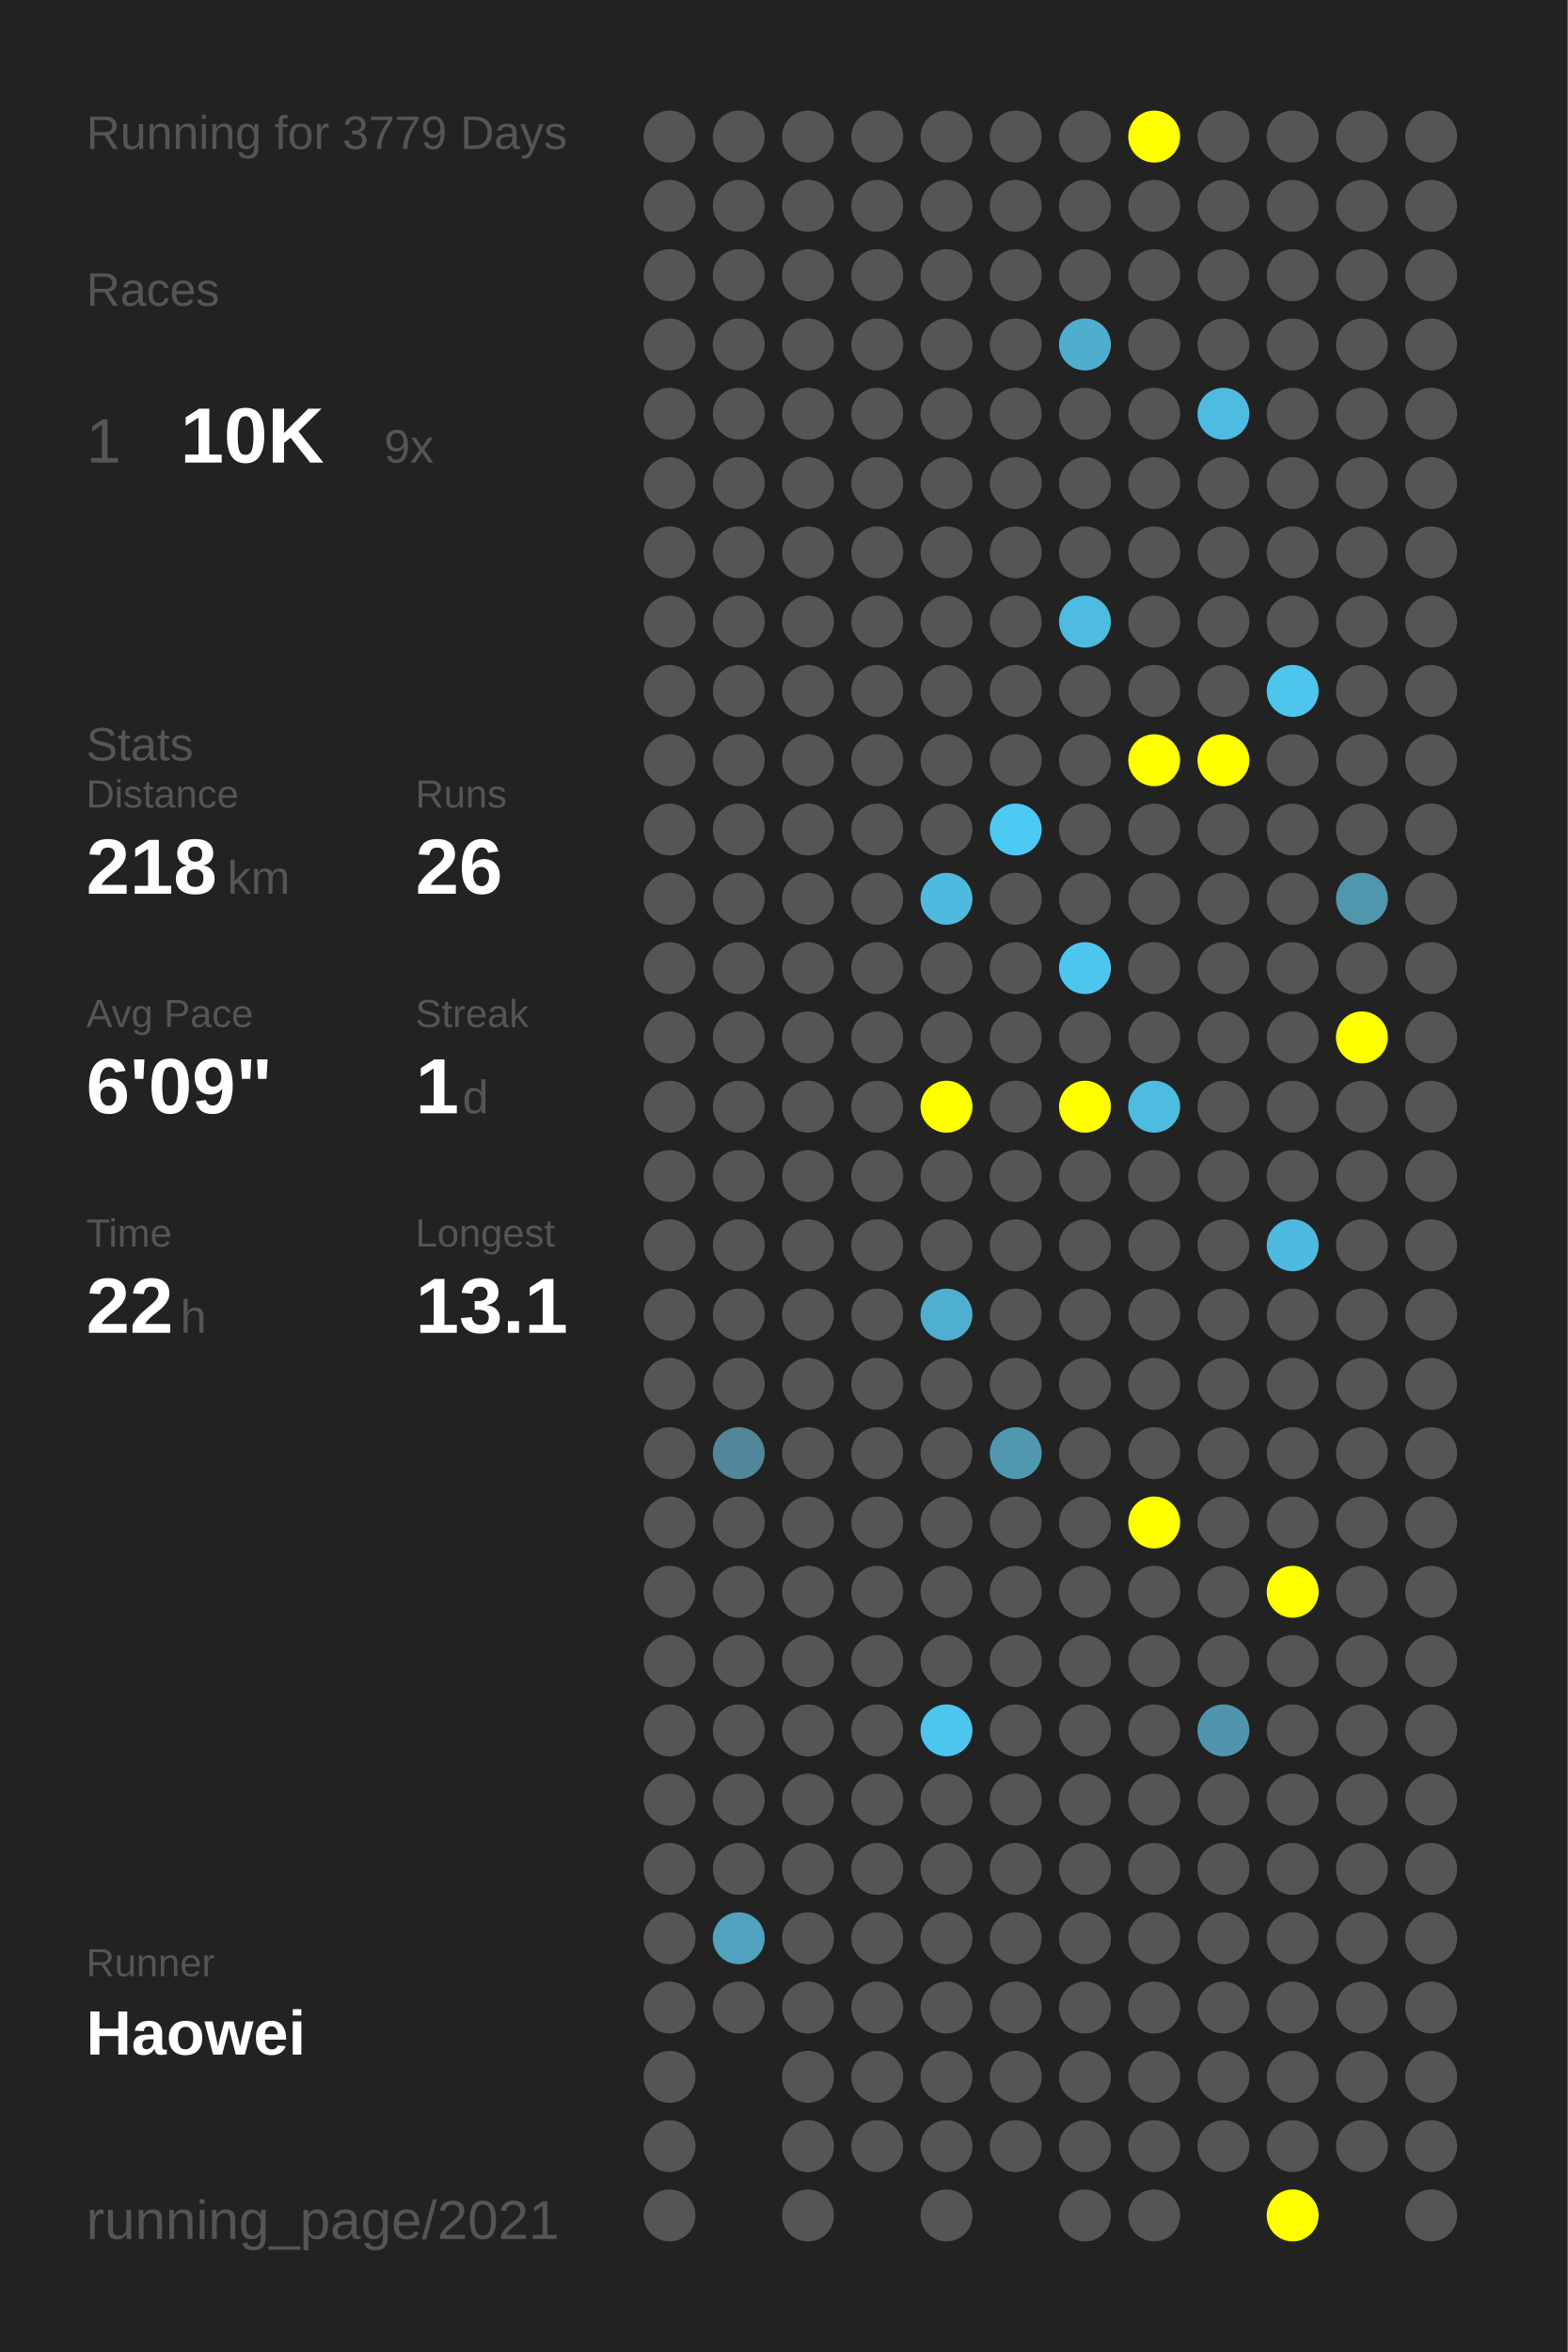
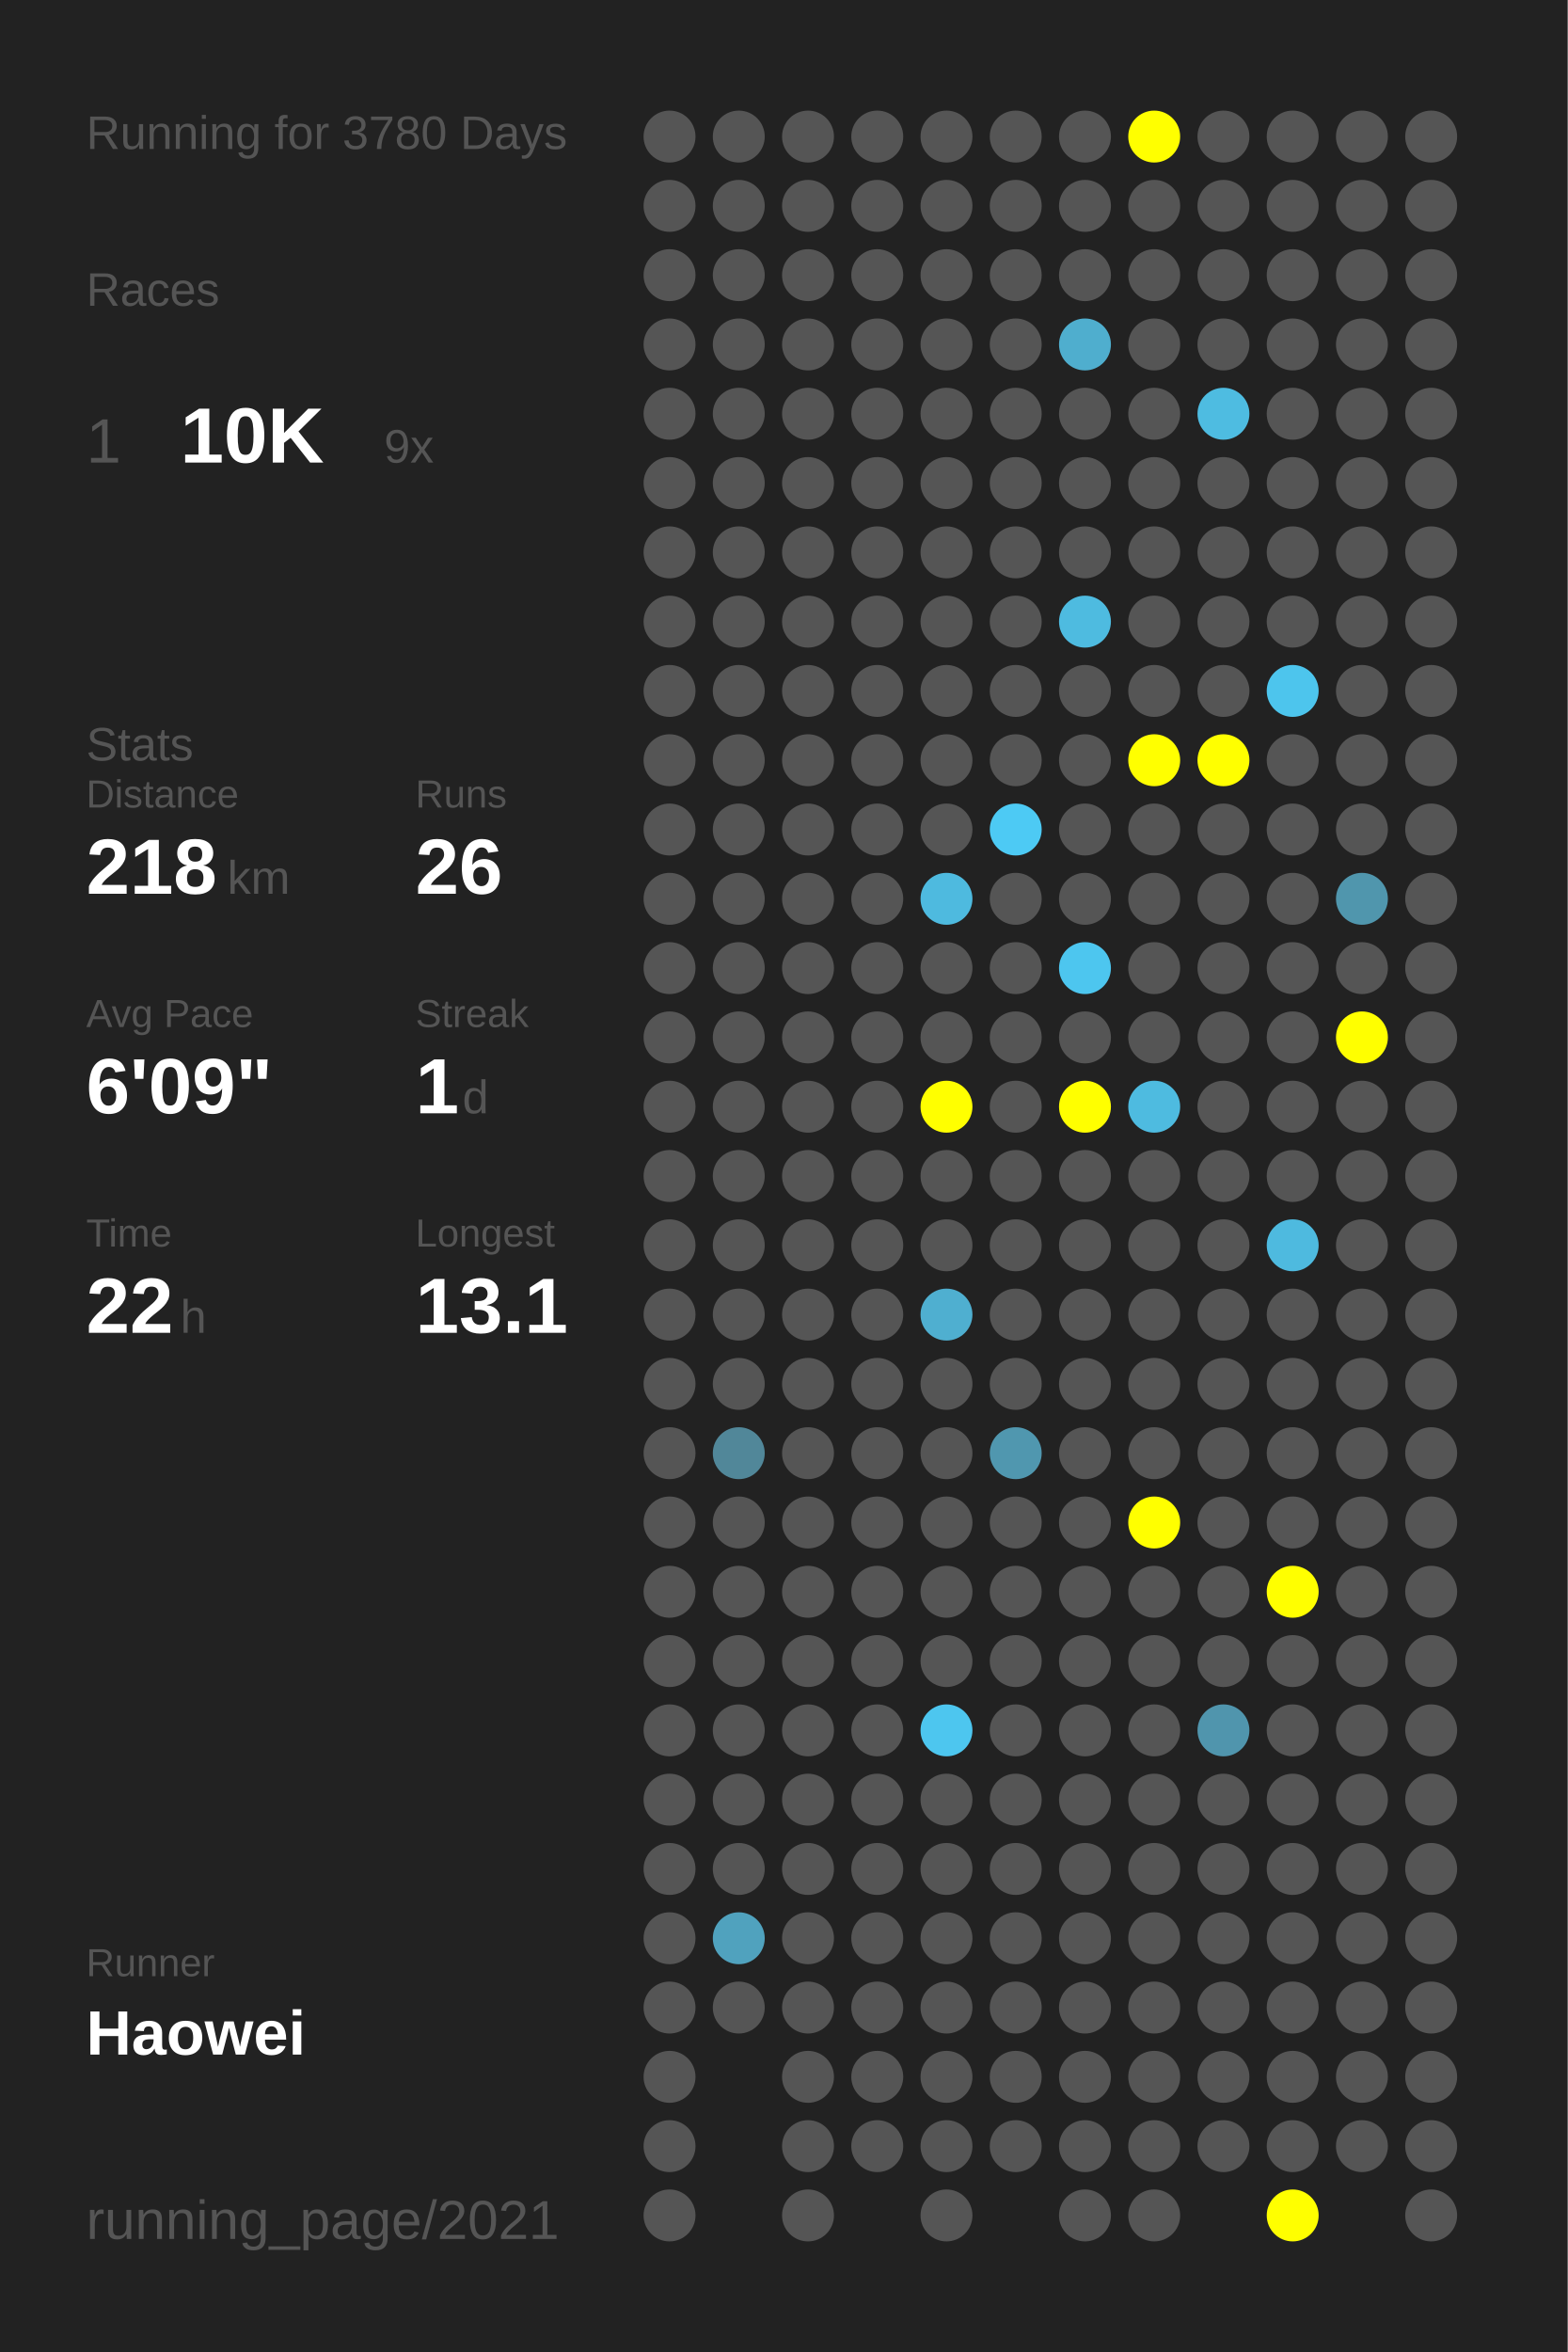
<svg xmlns="http://www.w3.org/2000/svg" baseProfile="full" height="300mm" version="1.1" viewBox="0,0,200,300" width="200mm">
  <defs />
  <rect fill="#222222" height="300" width="200" x="0" y="0" />
-   <text fill="#555555" style="font-size:6px; font-family:Arial;" x="11" y="19">Running for 3779 Days</text>
+   <text fill="#555555" style="font-size:6px; font-family:Arial;" x="11" y="19">Running for 3780 Days</text>
  <text fill="#555555" style="font-size:6px; font-family:Arial;" x="11" y="39">Races</text>
  <text fill="#555555" style="font-size:8px; font-family:Arial;" x="11" y="59">1</text>
  <text fill="#FFFFFF" style="font-size:10px; font-family:Arial; font-weight:bold;" x="23" y="59">10K</text>
  <text fill="#555555" style="font-size:6px; font-family:Arial;" x="49" y="59">9x</text>
  <text fill="#555555" style="font-size:6px; font-family:Arial;" x="11" y="97">Stats</text>
  <text fill="#555555" style="font-size:5px; font-family:Arial;" x="11" y="103">Distance</text>
  <text fill="#FFFFFF" style="font-size:10px; font-family:Arial; font-weight:bold;" x="11" y="114">218</text>
  <text fill="#555555" style="font-size:6px; font-family:Arial;" x="29" y="114">km</text>
  <text fill="#555555" style="font-size:5px; font-family:Arial;" x="53" y="103">Runs</text>
  <text fill="#FFFFFF" style="font-size:10px; font-family:Arial; font-weight:bold;" x="53" y="114">26</text>
  <text fill="#555555" style="font-size:5px; font-family:Arial;" x="11" y="131">Avg Pace</text>
  <text fill="#FFFFFF" style="font-size:10px; font-family:Arial; font-weight:bold;" x="11" y="142">6'09"</text>
  <text fill="#555555" style="font-size:5px; font-family:Arial;" x="53" y="131">Streak</text>
  <text fill="#FFFFFF" style="font-size:10px; font-family:Arial; font-weight:bold;" x="53" y="142">1</text>
  <text fill="#555555" style="font-size:6px; font-family:Arial;" x="59" y="142">d</text>
  <text fill="#555555" style="font-size:5px; font-family:Arial;" x="11" y="159">Time</text>
  <text fill="#FFFFFF" style="font-size:10px; font-family:Arial; font-weight:bold;" x="11" y="170">22</text>
  <text fill="#555555" style="font-size:6px; font-family:Arial;" x="23" y="170">h</text>
  <text fill="#555555" style="font-size:5px; font-family:Arial;" x="53" y="159">Longest</text>
  <text fill="#FFFFFF" style="font-size:10px; font-family:Arial; font-weight:bold;" x="53" y="170">13.1</text>
  <text fill="#555555" style="font-size:5px; font-family:Arial;" x="11" y="252.065">Runner</text>
  <text fill="#FFFFFF" style="font-size:8px; font-family:Arial; font-weight:bold;" x="11" y="262.065">Haowei</text>
  <text fill="#555555" style="font-size:7px; font-family:Arial;" x="11" y="285.581">running_page/2021</text>
  <circle cx="85.417" cy="17.419" fill="#555555" r="3.312" />
  <circle cx="85.417" cy="26.258" fill="#555555" r="3.312" />
  <circle cx="85.417" cy="35.097" fill="#555555" r="3.312" />
  <circle cx="85.417" cy="43.935" fill="#555555" r="3.312" />
  <circle cx="85.417" cy="52.774" fill="#555555" r="3.312" />
  <circle cx="85.417" cy="61.613" fill="#555555" r="3.312" />
  <circle cx="85.417" cy="70.452" fill="#555555" r="3.312" />
  <circle cx="85.417" cy="79.29" fill="#555555" r="3.312" />
  <circle cx="85.417" cy="88.129" fill="#555555" r="3.312" />
  <circle cx="85.417" cy="96.968" fill="#555555" r="3.312" />
  <circle cx="85.417" cy="105.806" fill="#555555" r="3.312" />
  <circle cx="85.417" cy="114.645" fill="#555555" r="3.312" />
  <circle cx="85.417" cy="123.484" fill="#555555" r="3.312" />
  <circle cx="85.417" cy="132.323" fill="#555555" r="3.312" />
  <circle cx="85.417" cy="141.161" fill="#555555" r="3.312" />
  <circle cx="85.417" cy="150" fill="#555555" r="3.312" />
  <circle cx="85.417" cy="158.839" fill="#555555" r="3.312" />
  <circle cx="85.417" cy="167.677" fill="#555555" r="3.312" />
  <circle cx="85.417" cy="176.516" fill="#555555" r="3.312" />
  <circle cx="85.417" cy="185.355" fill="#555555" r="3.312" />
  <circle cx="85.417" cy="194.194" fill="#555555" r="3.312" />
  <circle cx="85.417" cy="203.032" fill="#555555" r="3.312" />
  <circle cx="85.417" cy="211.871" fill="#555555" r="3.312" />
  <circle cx="85.417" cy="220.71" fill="#555555" r="3.312" />
  <circle cx="85.417" cy="229.548" fill="#555555" r="3.312" />
  <circle cx="85.417" cy="238.387" fill="#555555" r="3.312" />
  <circle cx="85.417" cy="247.226" fill="#555555" r="3.312" />
  <circle cx="85.417" cy="256.065" fill="#555555" r="3.312" />
  <circle cx="85.417" cy="264.903" fill="#555555" r="3.312" />
  <circle cx="85.417" cy="273.742" fill="#555555" r="3.312" />
  <circle cx="85.417" cy="282.581" fill="#555555" r="3.312" />
  <circle cx="94.25" cy="17.419" fill="#555555" r="3.312" />
  <circle cx="94.25" cy="26.258" fill="#555555" r="3.312" />
  <circle cx="94.25" cy="35.097" fill="#555555" r="3.312" />
  <circle cx="94.25" cy="43.935" fill="#555555" r="3.312" />
  <circle cx="94.25" cy="52.774" fill="#555555" r="3.312" />
  <circle cx="94.25" cy="61.613" fill="#555555" r="3.312" />
  <circle cx="94.25" cy="70.452" fill="#555555" r="3.312" />
  <circle cx="94.25" cy="79.29" fill="#555555" r="3.312" />
  <circle cx="94.25" cy="88.129" fill="#555555" r="3.312" />
  <circle cx="94.25" cy="96.968" fill="#555555" r="3.312" />
  <circle cx="94.25" cy="105.806" fill="#555555" r="3.312" />
  <circle cx="94.25" cy="114.645" fill="#555555" r="3.312" />
  <circle cx="94.25" cy="123.484" fill="#555555" r="3.312" />
  <circle cx="94.25" cy="132.323" fill="#555555" r="3.312" />
  <circle cx="94.25" cy="141.161" fill="#555555" r="3.312" />
  <circle cx="94.25" cy="150" fill="#555555" r="3.312" />
  <circle cx="94.25" cy="158.839" fill="#555555" r="3.312" />
  <circle cx="94.25" cy="167.677" fill="#555555" r="3.312" />
  <circle cx="94.25" cy="176.516" fill="#555555" r="3.312" />
  <circle cx="94.25" cy="185.355" fill="#518799" r="3.312" />
  <circle cx="94.25" cy="194.194" fill="#555555" r="3.312" />
  <circle cx="94.25" cy="203.032" fill="#555555" r="3.312" />
  <circle cx="94.25" cy="211.871" fill="#555555" r="3.312" />
  <circle cx="94.25" cy="220.71" fill="#555555" r="3.312" />
  <circle cx="94.25" cy="229.548" fill="#555555" r="3.312" />
  <circle cx="94.25" cy="238.387" fill="#555555" r="3.312" />
  <circle cx="94.25" cy="247.226" fill="#50a2be" r="3.312" />
  <circle cx="94.25" cy="256.065" fill="#555555" r="3.312" />
  <circle cx="103.083" cy="17.419" fill="#555555" r="3.312" />
  <circle cx="103.083" cy="26.258" fill="#555555" r="3.312" />
  <circle cx="103.083" cy="35.097" fill="#555555" r="3.312" />
  <circle cx="103.083" cy="43.935" fill="#555555" r="3.312" />
  <circle cx="103.083" cy="52.774" fill="#555555" r="3.312" />
  <circle cx="103.083" cy="61.613" fill="#555555" r="3.312" />
  <circle cx="103.083" cy="70.452" fill="#555555" r="3.312" />
  <circle cx="103.083" cy="79.29" fill="#555555" r="3.312" />
  <circle cx="103.083" cy="88.129" fill="#555555" r="3.312" />
  <circle cx="103.083" cy="96.968" fill="#555555" r="3.312" />
  <circle cx="103.083" cy="105.806" fill="#555555" r="3.312" />
  <circle cx="103.083" cy="114.645" fill="#555555" r="3.312" />
  <circle cx="103.083" cy="123.484" fill="#555555" r="3.312" />
  <circle cx="103.083" cy="132.323" fill="#555555" r="3.312" />
  <circle cx="103.083" cy="141.161" fill="#555555" r="3.312" />
  <circle cx="103.083" cy="150" fill="#555555" r="3.312" />
  <circle cx="103.083" cy="158.839" fill="#555555" r="3.312" />
  <circle cx="103.083" cy="167.677" fill="#555555" r="3.312" />
  <circle cx="103.083" cy="176.516" fill="#555555" r="3.312" />
  <circle cx="103.083" cy="185.355" fill="#555555" r="3.312" />
  <circle cx="103.083" cy="194.194" fill="#555555" r="3.312" />
  <circle cx="103.083" cy="203.032" fill="#555555" r="3.312" />
  <circle cx="103.083" cy="211.871" fill="#555555" r="3.312" />
  <circle cx="103.083" cy="220.71" fill="#555555" r="3.312" />
  <circle cx="103.083" cy="229.548" fill="#555555" r="3.312" />
  <circle cx="103.083" cy="238.387" fill="#555555" r="3.312" />
  <circle cx="103.083" cy="247.226" fill="#555555" r="3.312" />
  <circle cx="103.083" cy="256.065" fill="#555555" r="3.312" />
  <circle cx="103.083" cy="264.903" fill="#555555" r="3.312" />
  <circle cx="103.083" cy="273.742" fill="#555555" r="3.312" />
  <circle cx="103.083" cy="282.581" fill="#555555" r="3.312" />
  <circle cx="111.917" cy="17.419" fill="#555555" r="3.312" />
  <circle cx="111.917" cy="26.258" fill="#555555" r="3.312" />
  <circle cx="111.917" cy="35.097" fill="#555555" r="3.312" />
  <circle cx="111.917" cy="43.935" fill="#555555" r="3.312" />
  <circle cx="111.917" cy="52.774" fill="#555555" r="3.312" />
  <circle cx="111.917" cy="61.613" fill="#555555" r="3.312" />
  <circle cx="111.917" cy="70.452" fill="#555555" r="3.312" />
  <circle cx="111.917" cy="79.29" fill="#555555" r="3.312" />
  <circle cx="111.917" cy="88.129" fill="#555555" r="3.312" />
  <circle cx="111.917" cy="96.968" fill="#555555" r="3.312" />
  <circle cx="111.917" cy="105.806" fill="#555555" r="3.312" />
  <circle cx="111.917" cy="114.645" fill="#555555" r="3.312" />
  <circle cx="111.917" cy="123.484" fill="#555555" r="3.312" />
  <circle cx="111.917" cy="132.323" fill="#555555" r="3.312" />
  <circle cx="111.917" cy="141.161" fill="#555555" r="3.312" />
  <circle cx="111.917" cy="150" fill="#555555" r="3.312" />
  <circle cx="111.917" cy="158.839" fill="#555555" r="3.312" />
  <circle cx="111.917" cy="167.677" fill="#555555" r="3.312" />
  <circle cx="111.917" cy="176.516" fill="#555555" r="3.312" />
  <circle cx="111.917" cy="185.355" fill="#555555" r="3.312" />
  <circle cx="111.917" cy="194.194" fill="#555555" r="3.312" />
  <circle cx="111.917" cy="203.032" fill="#555555" r="3.312" />
  <circle cx="111.917" cy="211.871" fill="#555555" r="3.312" />
  <circle cx="111.917" cy="220.71" fill="#555555" r="3.312" />
  <circle cx="111.917" cy="229.548" fill="#555555" r="3.312" />
  <circle cx="111.917" cy="238.387" fill="#555555" r="3.312" />
  <circle cx="111.917" cy="247.226" fill="#555555" r="3.312" />
  <circle cx="111.917" cy="256.065" fill="#555555" r="3.312" />
  <circle cx="111.917" cy="264.903" fill="#555555" r="3.312" />
  <circle cx="111.917" cy="273.742" fill="#555555" r="3.312" />
  <circle cx="120.75" cy="17.419" fill="#555555" r="3.312" />
  <circle cx="120.75" cy="26.258" fill="#555555" r="3.312" />
  <circle cx="120.75" cy="35.097" fill="#555555" r="3.312" />
  <circle cx="120.75" cy="43.935" fill="#555555" r="3.312" />
  <circle cx="120.75" cy="52.774" fill="#555555" r="3.312" />
  <circle cx="120.75" cy="61.613" fill="#555555" r="3.312" />
  <circle cx="120.75" cy="70.452" fill="#555555" r="3.312" />
  <circle cx="120.75" cy="79.29" fill="#555555" r="3.312" />
  <circle cx="120.75" cy="88.129" fill="#555555" r="3.312" />
  <circle cx="120.75" cy="96.968" fill="#555555" r="3.312" />
  <circle cx="120.75" cy="105.806" fill="#555555" r="3.312" />
  <circle cx="120.75" cy="114.645" fill="#4ebadf" r="3.312" />
  <circle cx="120.75" cy="123.484" fill="#555555" r="3.312" />
  <circle cx="120.75" cy="132.323" fill="#555555" r="3.312" />
  <circle cx="120.75" cy="141.161" fill="#FFFF00" r="3.312" />
  <circle cx="120.75" cy="150" fill="#555555" r="3.312" />
  <circle cx="120.75" cy="158.839" fill="#555555" r="3.312" />
  <circle cx="120.75" cy="167.677" fill="#4fafd0" r="3.312" />
  <circle cx="120.75" cy="176.516" fill="#555555" r="3.312" />
  <circle cx="120.75" cy="185.355" fill="#555555" r="3.312" />
  <circle cx="120.75" cy="194.194" fill="#555555" r="3.312" />
  <circle cx="120.75" cy="203.032" fill="#555555" r="3.312" />
  <circle cx="120.75" cy="211.871" fill="#555555" r="3.312" />
  <circle cx="120.75" cy="220.71" fill="#4dc6ef" r="3.312" />
  <circle cx="120.75" cy="229.548" fill="#555555" r="3.312" />
  <circle cx="120.75" cy="238.387" fill="#555555" r="3.312" />
  <circle cx="120.75" cy="247.226" fill="#555555" r="3.312" />
  <circle cx="120.75" cy="256.065" fill="#555555" r="3.312" />
  <circle cx="120.75" cy="264.903" fill="#555555" r="3.312" />
  <circle cx="120.75" cy="273.742" fill="#555555" r="3.312" />
  <circle cx="120.75" cy="282.581" fill="#555555" r="3.312" />
  <circle cx="129.583" cy="17.419" fill="#555555" r="3.312" />
  <circle cx="129.583" cy="26.258" fill="#555555" r="3.312" />
  <circle cx="129.583" cy="35.097" fill="#555555" r="3.312" />
  <circle cx="129.583" cy="43.935" fill="#555555" r="3.312" />
  <circle cx="129.583" cy="52.774" fill="#555555" r="3.312" />
  <circle cx="129.583" cy="61.613" fill="#555555" r="3.312" />
  <circle cx="129.583" cy="70.452" fill="#555555" r="3.312" />
  <circle cx="129.583" cy="79.29" fill="#555555" r="3.312" />
  <circle cx="129.583" cy="88.129" fill="#555555" r="3.312" />
  <circle cx="129.583" cy="96.968" fill="#555555" r="3.312" />
  <circle cx="129.583" cy="105.806" fill="#4dcaf4" r="3.312" />
  <circle cx="129.583" cy="114.645" fill="#555555" r="3.312" />
  <circle cx="129.583" cy="123.484" fill="#555555" r="3.312" />
  <circle cx="129.583" cy="132.323" fill="#555555" r="3.312" />
  <circle cx="129.583" cy="141.161" fill="#555555" r="3.312" />
  <circle cx="129.583" cy="150" fill="#555555" r="3.312" />
  <circle cx="129.583" cy="158.839" fill="#555555" r="3.312" />
  <circle cx="129.583" cy="167.677" fill="#555555" r="3.312" />
  <circle cx="129.583" cy="176.516" fill="#555555" r="3.312" />
  <circle cx="129.583" cy="185.355" fill="#5097af" r="3.312" />
  <circle cx="129.583" cy="194.194" fill="#555555" r="3.312" />
  <circle cx="129.583" cy="203.032" fill="#555555" r="3.312" />
  <circle cx="129.583" cy="211.871" fill="#555555" r="3.312" />
  <circle cx="129.583" cy="220.71" fill="#555555" r="3.312" />
  <circle cx="129.583" cy="229.548" fill="#555555" r="3.312" />
  <circle cx="129.583" cy="238.387" fill="#555555" r="3.312" />
  <circle cx="129.583" cy="247.226" fill="#555555" r="3.312" />
  <circle cx="129.583" cy="256.065" fill="#555555" r="3.312" />
  <circle cx="129.583" cy="264.903" fill="#555555" r="3.312" />
  <circle cx="129.583" cy="273.742" fill="#555555" r="3.312" />
  <circle cx="138.417" cy="17.419" fill="#555555" r="3.312" />
  <circle cx="138.417" cy="26.258" fill="#555555" r="3.312" />
  <circle cx="138.417" cy="35.097" fill="#555555" r="3.312" />
  <circle cx="138.417" cy="43.935" fill="#4faece" r="3.312" />
  <circle cx="138.417" cy="52.774" fill="#555555" r="3.312" />
  <circle cx="138.417" cy="61.613" fill="#555555" r="3.312" />
  <circle cx="138.417" cy="70.452" fill="#555555" r="3.312" />
  <circle cx="138.417" cy="79.29" fill="#4ebbe0" r="3.312" />
  <circle cx="138.417" cy="88.129" fill="#555555" r="3.312" />
  <circle cx="138.417" cy="96.968" fill="#555555" r="3.312" />
  <circle cx="138.417" cy="105.806" fill="#555555" r="3.312" />
  <circle cx="138.417" cy="114.645" fill="#555555" r="3.312" />
  <circle cx="138.417" cy="123.484" fill="#4dc6ef" r="3.312" />
  <circle cx="138.417" cy="132.323" fill="#555555" r="3.312" />
  <circle cx="138.417" cy="141.161" fill="#FFFF00" r="3.312" />
  <circle cx="138.417" cy="150" fill="#555555" r="3.312" />
  <circle cx="138.417" cy="158.839" fill="#555555" r="3.312" />
  <circle cx="138.417" cy="167.677" fill="#555555" r="3.312" />
  <circle cx="138.417" cy="176.516" fill="#555555" r="3.312" />
  <circle cx="138.417" cy="185.355" fill="#555555" r="3.312" />
  <circle cx="138.417" cy="194.194" fill="#555555" r="3.312" />
  <circle cx="138.417" cy="203.032" fill="#555555" r="3.312" />
  <circle cx="138.417" cy="211.871" fill="#555555" r="3.312" />
  <circle cx="138.417" cy="220.71" fill="#555555" r="3.312" />
  <circle cx="138.417" cy="229.548" fill="#555555" r="3.312" />
  <circle cx="138.417" cy="238.387" fill="#555555" r="3.312" />
  <circle cx="138.417" cy="247.226" fill="#555555" r="3.312" />
  <circle cx="138.417" cy="256.065" fill="#555555" r="3.312" />
  <circle cx="138.417" cy="264.903" fill="#555555" r="3.312" />
  <circle cx="138.417" cy="273.742" fill="#555555" r="3.312" />
  <circle cx="138.417" cy="282.581" fill="#555555" r="3.312" />
  <circle cx="147.25" cy="17.419" fill="#FFFF00" r="3.312" />
  <circle cx="147.25" cy="26.258" fill="#555555" r="3.312" />
  <circle cx="147.25" cy="35.097" fill="#555555" r="3.312" />
  <circle cx="147.25" cy="43.935" fill="#555555" r="3.312" />
  <circle cx="147.25" cy="52.774" fill="#555555" r="3.312" />
  <circle cx="147.25" cy="61.613" fill="#555555" r="3.312" />
  <circle cx="147.25" cy="70.452" fill="#555555" r="3.312" />
  <circle cx="147.25" cy="79.29" fill="#555555" r="3.312" />
  <circle cx="147.25" cy="88.129" fill="#555555" r="3.312" />
  <circle cx="147.25" cy="96.968" fill="#FFFF00" r="3.312" />
  <circle cx="147.25" cy="105.806" fill="#555555" r="3.312" />
  <circle cx="147.25" cy="114.645" fill="#555555" r="3.312" />
  <circle cx="147.25" cy="123.484" fill="#555555" r="3.312" />
  <circle cx="147.25" cy="132.323" fill="#555555" r="3.312" />
  <circle cx="147.25" cy="141.161" fill="#4ebbe0" r="3.312" />
  <circle cx="147.25" cy="150" fill="#555555" r="3.312" />
  <circle cx="147.25" cy="158.839" fill="#555555" r="3.312" />
  <circle cx="147.25" cy="167.677" fill="#555555" r="3.312" />
  <circle cx="147.25" cy="176.516" fill="#555555" r="3.312" />
  <circle cx="147.25" cy="185.355" fill="#555555" r="3.312" />
  <circle cx="147.25" cy="194.194" fill="#FFFF00" r="3.312" />
  <circle cx="147.25" cy="203.032" fill="#555555" r="3.312" />
  <circle cx="147.25" cy="211.871" fill="#555555" r="3.312" />
  <circle cx="147.25" cy="220.71" fill="#555555" r="3.312" />
  <circle cx="147.25" cy="229.548" fill="#555555" r="3.312" />
  <circle cx="147.25" cy="238.387" fill="#555555" r="3.312" />
  <circle cx="147.25" cy="247.226" fill="#555555" r="3.312" />
  <circle cx="147.25" cy="256.065" fill="#555555" r="3.312" />
  <circle cx="147.25" cy="264.903" fill="#555555" r="3.312" />
  <circle cx="147.25" cy="273.742" fill="#555555" r="3.312" />
  <circle cx="147.25" cy="282.581" fill="#555555" r="3.312" />
  <circle cx="156.083" cy="17.419" fill="#555555" r="3.312" />
  <circle cx="156.083" cy="26.258" fill="#555555" r="3.312" />
  <circle cx="156.083" cy="35.097" fill="#555555" r="3.312" />
  <circle cx="156.083" cy="43.935" fill="#555555" r="3.312" />
  <circle cx="156.083" cy="52.774" fill="#4ebce1" r="3.312" />
  <circle cx="156.083" cy="61.613" fill="#555555" r="3.312" />
  <circle cx="156.083" cy="70.452" fill="#555555" r="3.312" />
  <circle cx="156.083" cy="79.29" fill="#555555" r="3.312" />
  <circle cx="156.083" cy="88.129" fill="#555555" r="3.312" />
  <circle cx="156.083" cy="96.968" fill="#FFFF00" r="3.312" />
  <circle cx="156.083" cy="105.806" fill="#555555" r="3.312" />
  <circle cx="156.083" cy="114.645" fill="#555555" r="3.312" />
  <circle cx="156.083" cy="123.484" fill="#555555" r="3.312" />
  <circle cx="156.083" cy="132.323" fill="#555555" r="3.312" />
  <circle cx="156.083" cy="141.161" fill="#555555" r="3.312" />
  <circle cx="156.083" cy="150" fill="#555555" r="3.312" />
  <circle cx="156.083" cy="158.839" fill="#555555" r="3.312" />
  <circle cx="156.083" cy="167.677" fill="#555555" r="3.312" />
  <circle cx="156.083" cy="176.516" fill="#555555" r="3.312" />
  <circle cx="156.083" cy="185.355" fill="#555555" r="3.312" />
  <circle cx="156.083" cy="194.194" fill="#555555" r="3.312" />
  <circle cx="156.083" cy="203.032" fill="#555555" r="3.312" />
  <circle cx="156.083" cy="211.871" fill="#555555" r="3.312" />
  <circle cx="156.083" cy="220.71" fill="#5095ad" r="3.312" />
  <circle cx="156.083" cy="229.548" fill="#555555" r="3.312" />
  <circle cx="156.083" cy="238.387" fill="#555555" r="3.312" />
  <circle cx="156.083" cy="247.226" fill="#555555" r="3.312" />
  <circle cx="156.083" cy="256.065" fill="#555555" r="3.312" />
  <circle cx="156.083" cy="264.903" fill="#555555" r="3.312" />
  <circle cx="156.083" cy="273.742" fill="#555555" r="3.312" />
  <circle cx="164.917" cy="17.419" fill="#555555" r="3.312" />
  <circle cx="164.917" cy="26.258" fill="#555555" r="3.312" />
  <circle cx="164.917" cy="35.097" fill="#555555" r="3.312" />
  <circle cx="164.917" cy="43.935" fill="#555555" r="3.312" />
  <circle cx="164.917" cy="52.774" fill="#555555" r="3.312" />
  <circle cx="164.917" cy="61.613" fill="#555555" r="3.312" />
  <circle cx="164.917" cy="70.452" fill="#555555" r="3.312" />
  <circle cx="164.917" cy="79.29" fill="#555555" r="3.312" />
  <circle cx="164.917" cy="88.129" fill="#4dc5ed" r="3.312" />
  <circle cx="164.917" cy="96.968" fill="#555555" r="3.312" />
  <circle cx="164.917" cy="105.806" fill="#555555" r="3.312" />
  <circle cx="164.917" cy="114.645" fill="#555555" r="3.312" />
  <circle cx="164.917" cy="123.484" fill="#555555" r="3.312" />
  <circle cx="164.917" cy="132.323" fill="#555555" r="3.312" />
  <circle cx="164.917" cy="141.161" fill="#555555" r="3.312" />
  <circle cx="164.917" cy="150" fill="#555555" r="3.312" />
  <circle cx="164.917" cy="158.839" fill="#4ebadf" r="3.312" />
  <circle cx="164.917" cy="167.677" fill="#555555" r="3.312" />
  <circle cx="164.917" cy="176.516" fill="#555555" r="3.312" />
  <circle cx="164.917" cy="185.355" fill="#555555" r="3.312" />
  <circle cx="164.917" cy="194.194" fill="#555555" r="3.312" />
  <circle cx="164.917" cy="203.032" fill="#FFFF00" r="3.312" />
  <circle cx="164.917" cy="211.871" fill="#555555" r="3.312" />
  <circle cx="164.917" cy="220.71" fill="#555555" r="3.312" />
  <circle cx="164.917" cy="229.548" fill="#555555" r="3.312" />
  <circle cx="164.917" cy="238.387" fill="#555555" r="3.312" />
  <circle cx="164.917" cy="247.226" fill="#555555" r="3.312" />
  <circle cx="164.917" cy="256.065" fill="#555555" r="3.312" />
  <circle cx="164.917" cy="264.903" fill="#555555" r="3.312" />
  <circle cx="164.917" cy="273.742" fill="#555555" r="3.312" />
  <circle cx="164.917" cy="282.581" fill="#FFFF00" r="3.312" />
  <circle cx="173.75" cy="17.419" fill="#555555" r="3.312" />
  <circle cx="173.75" cy="26.258" fill="#555555" r="3.312" />
  <circle cx="173.75" cy="35.097" fill="#555555" r="3.312" />
  <circle cx="173.75" cy="43.935" fill="#555555" r="3.312" />
  <circle cx="173.75" cy="52.774" fill="#555555" r="3.312" />
  <circle cx="173.75" cy="61.613" fill="#555555" r="3.312" />
  <circle cx="173.75" cy="70.452" fill="#555555" r="3.312" />
  <circle cx="173.75" cy="79.29" fill="#555555" r="3.312" />
  <circle cx="173.75" cy="88.129" fill="#555555" r="3.312" />
  <circle cx="173.75" cy="96.968" fill="#555555" r="3.312" />
  <circle cx="173.75" cy="105.806" fill="#555555" r="3.312" />
  <circle cx="173.75" cy="114.645" fill="#5096ad" r="3.312" />
  <circle cx="173.75" cy="123.484" fill="#555555" r="3.312" />
  <circle cx="173.75" cy="132.323" fill="#FFFF00" r="3.312" />
  <circle cx="173.75" cy="141.161" fill="#555555" r="3.312" />
  <circle cx="173.75" cy="150" fill="#555555" r="3.312" />
  <circle cx="173.75" cy="158.839" fill="#555555" r="3.312" />
  <circle cx="173.75" cy="167.677" fill="#555555" r="3.312" />
  <circle cx="173.75" cy="176.516" fill="#555555" r="3.312" />
  <circle cx="173.75" cy="185.355" fill="#555555" r="3.312" />
  <circle cx="173.75" cy="194.194" fill="#555555" r="3.312" />
  <circle cx="173.75" cy="203.032" fill="#555555" r="3.312" />
  <circle cx="173.75" cy="211.871" fill="#555555" r="3.312" />
  <circle cx="173.75" cy="220.71" fill="#555555" r="3.312" />
  <circle cx="173.75" cy="229.548" fill="#555555" r="3.312" />
  <circle cx="173.75" cy="238.387" fill="#555555" r="3.312" />
  <circle cx="173.75" cy="247.226" fill="#555555" r="3.312" />
  <circle cx="173.75" cy="256.065" fill="#555555" r="3.312" />
  <circle cx="173.75" cy="264.903" fill="#555555" r="3.312" />
  <circle cx="173.75" cy="273.742" fill="#555555" r="3.312" />
  <circle cx="182.583" cy="17.419" fill="#555555" r="3.312" />
  <circle cx="182.583" cy="26.258" fill="#555555" r="3.312" />
  <circle cx="182.583" cy="35.097" fill="#555555" r="3.312" />
  <circle cx="182.583" cy="43.935" fill="#555555" r="3.312" />
  <circle cx="182.583" cy="52.774" fill="#555555" r="3.312" />
  <circle cx="182.583" cy="61.613" fill="#555555" r="3.312" />
  <circle cx="182.583" cy="70.452" fill="#555555" r="3.312" />
  <circle cx="182.583" cy="79.29" fill="#555555" r="3.312" />
  <circle cx="182.583" cy="88.129" fill="#555555" r="3.312" />
  <circle cx="182.583" cy="96.968" fill="#555555" r="3.312" />
  <circle cx="182.583" cy="105.806" fill="#555555" r="3.312" />
  <circle cx="182.583" cy="114.645" fill="#555555" r="3.312" />
  <circle cx="182.583" cy="123.484" fill="#555555" r="3.312" />
  <circle cx="182.583" cy="132.323" fill="#555555" r="3.312" />
  <circle cx="182.583" cy="141.161" fill="#555555" r="3.312" />
  <circle cx="182.583" cy="150" fill="#555555" r="3.312" />
  <circle cx="182.583" cy="158.839" fill="#555555" r="3.312" />
  <circle cx="182.583" cy="167.677" fill="#555555" r="3.312" />
  <circle cx="182.583" cy="176.516" fill="#555555" r="3.312" />
  <circle cx="182.583" cy="185.355" fill="#555555" r="3.312" />
  <circle cx="182.583" cy="194.194" fill="#555555" r="3.312" />
  <circle cx="182.583" cy="203.032" fill="#555555" r="3.312" />
  <circle cx="182.583" cy="211.871" fill="#555555" r="3.312" />
  <circle cx="182.583" cy="220.71" fill="#555555" r="3.312" />
  <circle cx="182.583" cy="229.548" fill="#555555" r="3.312" />
  <circle cx="182.583" cy="238.387" fill="#555555" r="3.312" />
  <circle cx="182.583" cy="247.226" fill="#555555" r="3.312" />
  <circle cx="182.583" cy="256.065" fill="#555555" r="3.312" />
  <circle cx="182.583" cy="264.903" fill="#555555" r="3.312" />
  <circle cx="182.583" cy="273.742" fill="#555555" r="3.312" />
  <circle cx="182.583" cy="282.581" fill="#555555" r="3.312" />
</svg>
